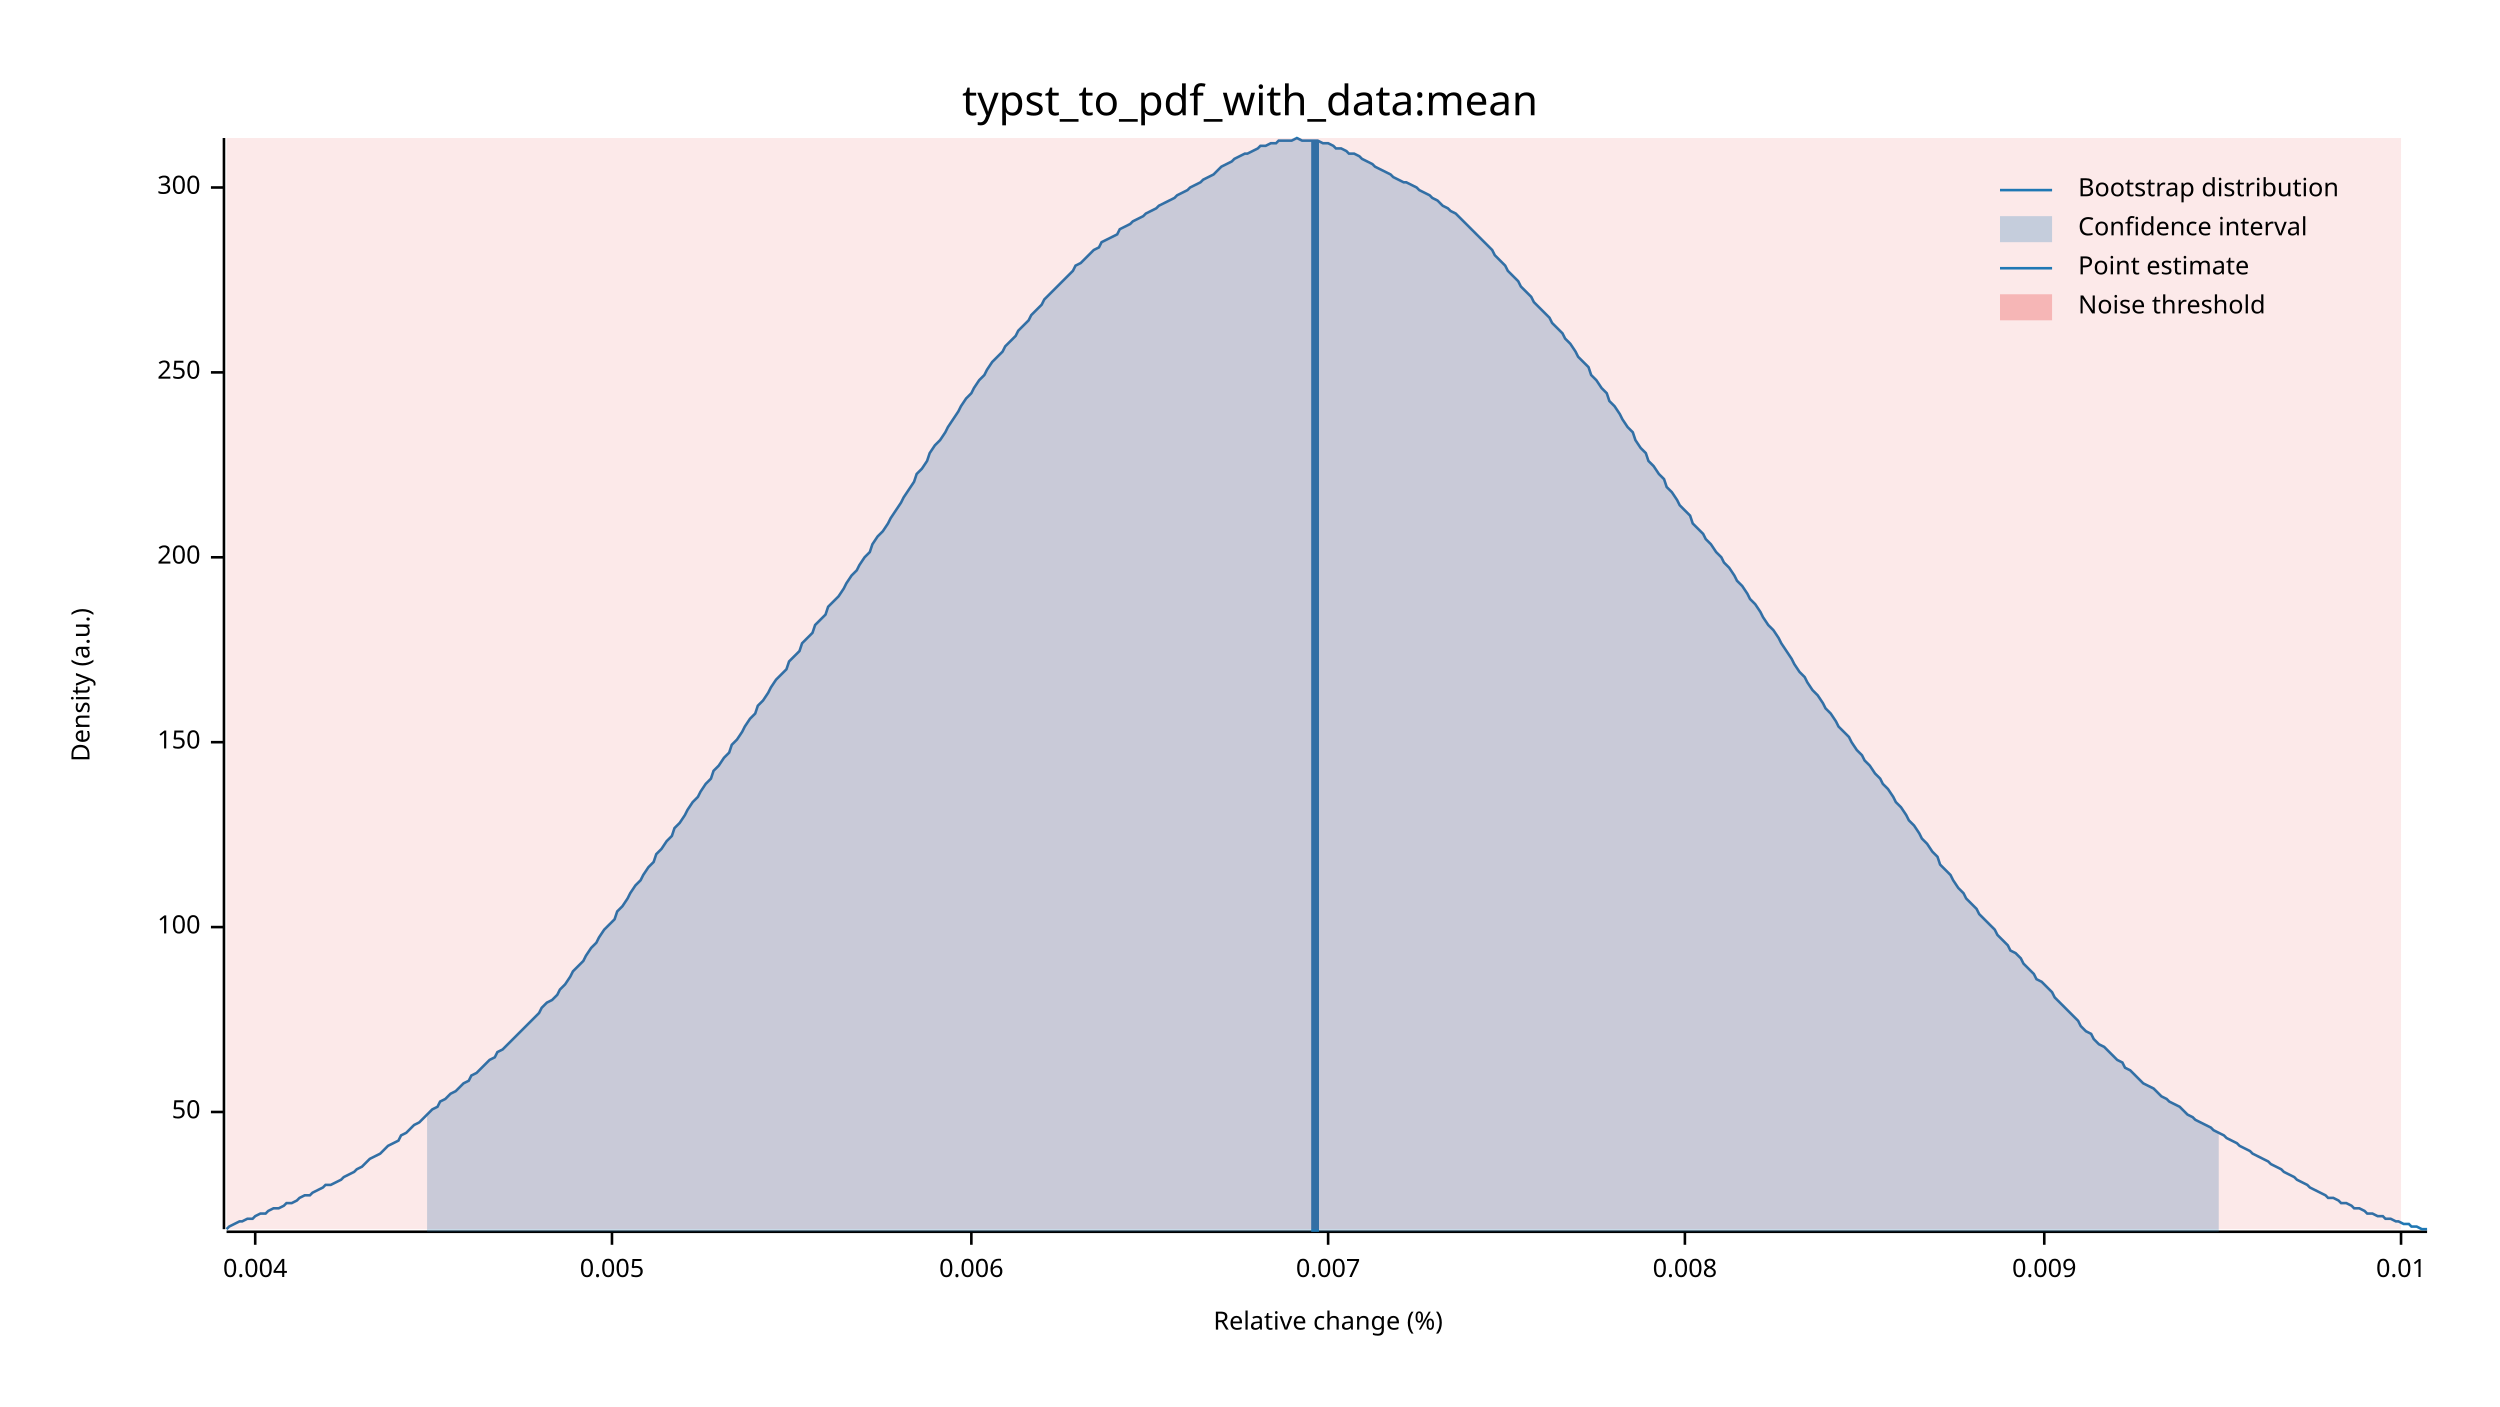
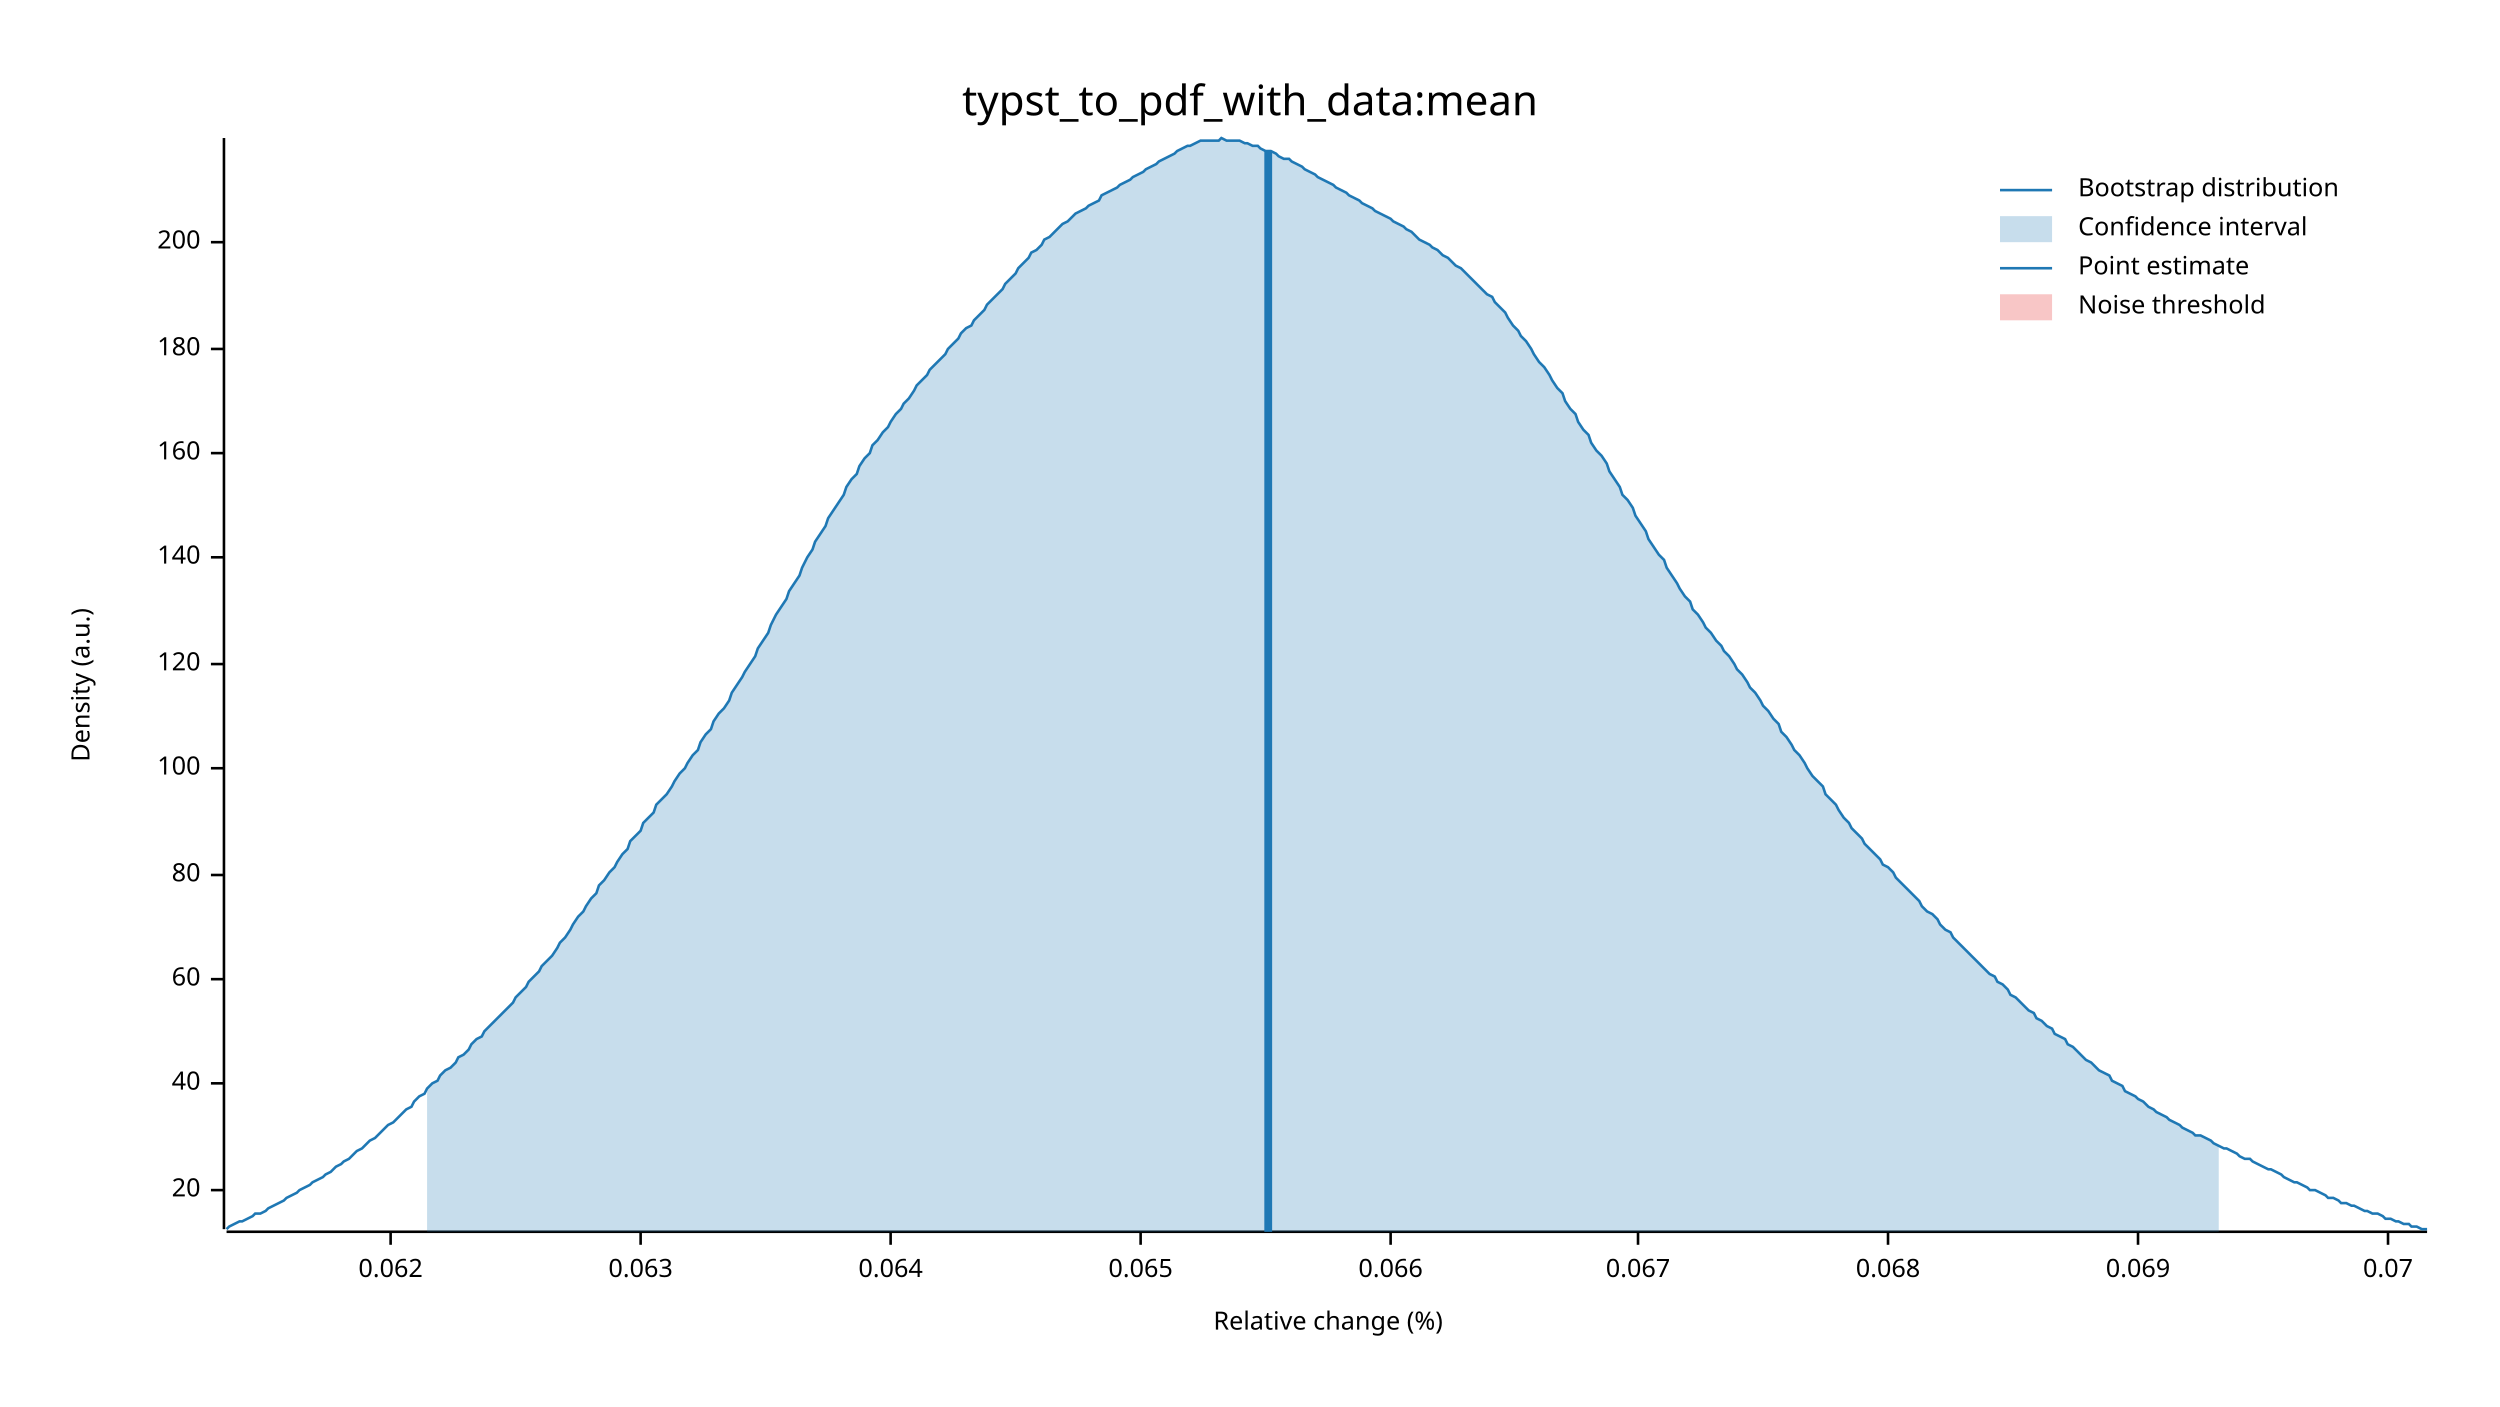
<svg xmlns="http://www.w3.org/2000/svg" width="960" height="540" viewBox="0 0 960 540">
  <text x="480" y="32" dy="0.76em" text-anchor="middle" font-family="sans-serif" font-size="16.129" opacity="1" fill="#000000">
typst_to_pdf_with_data:mean
</text>
  <text x="27" y="263" dy="0.76em" text-anchor="middle" font-family="sans-serif" font-size="9.677" opacity="1" fill="#000000" transform="rotate(270, 27, 263)">
Density (a.u.)
</text>
  <text x="510" y="513" dy="-0.5ex" text-anchor="middle" font-family="sans-serif" font-size="9.677" opacity="1" fill="#000000">
Relative change (%)
</text>
  <polyline fill="none" opacity="1" stroke="#000000" stroke-width="1" points="86,53 86,472 " />
-   <text x="77" y="427" dy="0.5ex" text-anchor="end" font-family="sans-serif" font-size="9.677" opacity="1" fill="#000000">
- 50
+   <text x="77" y="457" dy="0.5ex" text-anchor="end" font-family="sans-serif" font-size="9.677" opacity="1" fill="#000000">
+ 20
</text>
-   <polyline fill="none" opacity="1" stroke="#000000" stroke-width="1" points="81,427 86,427 " />
-   <text x="77" y="356" dy="0.5ex" text-anchor="end" font-family="sans-serif" font-size="9.677" opacity="1" fill="#000000">
+   <polyline fill="none" opacity="1" stroke="#000000" stroke-width="1" points="81,457 86,457 " />
+   <text x="77" y="416" dy="0.5ex" text-anchor="end" font-family="sans-serif" font-size="9.677" opacity="1" fill="#000000">
+ 40
+ </text>
+   <polyline fill="none" opacity="1" stroke="#000000" stroke-width="1" points="81,416 86,416 " />
+   <text x="77" y="376" dy="0.5ex" text-anchor="end" font-family="sans-serif" font-size="9.677" opacity="1" fill="#000000">
+ 60
+ </text>
+   <polyline fill="none" opacity="1" stroke="#000000" stroke-width="1" points="81,376 86,376 " />
+   <text x="77" y="336" dy="0.5ex" text-anchor="end" font-family="sans-serif" font-size="9.677" opacity="1" fill="#000000">
+ 80
+ </text>
+   <polyline fill="none" opacity="1" stroke="#000000" stroke-width="1" points="81,336 86,336 " />
+   <text x="77" y="295" dy="0.5ex" text-anchor="end" font-family="sans-serif" font-size="9.677" opacity="1" fill="#000000">
100
</text>
-   <polyline fill="none" opacity="1" stroke="#000000" stroke-width="1" points="81,356 86,356 " />
-   <text x="77" y="285" dy="0.5ex" text-anchor="end" font-family="sans-serif" font-size="9.677" opacity="1" fill="#000000">
- 150
+   <polyline fill="none" opacity="1" stroke="#000000" stroke-width="1" points="81,295 86,295 " />
+   <text x="77" y="255" dy="0.5ex" text-anchor="end" font-family="sans-serif" font-size="9.677" opacity="1" fill="#000000">
+ 120
</text>
-   <polyline fill="none" opacity="1" stroke="#000000" stroke-width="1" points="81,285 86,285 " />
+   <polyline fill="none" opacity="1" stroke="#000000" stroke-width="1" points="81,255 86,255 " />
  <text x="77" y="214" dy="0.5ex" text-anchor="end" font-family="sans-serif" font-size="9.677" opacity="1" fill="#000000">
+ 140
+ </text>
+   <polyline fill="none" opacity="1" stroke="#000000" stroke-width="1" points="81,214 86,214 " />
+   <text x="77" y="174" dy="0.5ex" text-anchor="end" font-family="sans-serif" font-size="9.677" opacity="1" fill="#000000">
+ 160
+ </text>
+   <polyline fill="none" opacity="1" stroke="#000000" stroke-width="1" points="81,174 86,174 " />
+   <text x="77" y="134" dy="0.5ex" text-anchor="end" font-family="sans-serif" font-size="9.677" opacity="1" fill="#000000">
+ 180
+ </text>
+   <polyline fill="none" opacity="1" stroke="#000000" stroke-width="1" points="81,134 86,134 " />
+   <text x="77" y="93" dy="0.5ex" text-anchor="end" font-family="sans-serif" font-size="9.677" opacity="1" fill="#000000">
200
</text>
-   <polyline fill="none" opacity="1" stroke="#000000" stroke-width="1" points="81,214 86,214 " />
-   <text x="77" y="143" dy="0.5ex" text-anchor="end" font-family="sans-serif" font-size="9.677" opacity="1" fill="#000000">
- 250
+   <polyline fill="none" opacity="1" stroke="#000000" stroke-width="1" points="81,93 86,93 " />
+   <polyline fill="none" opacity="1" stroke="#000000" stroke-width="1" points="87,473 932,473 " />
+   <text x="150" y="483" dy="0.76em" text-anchor="middle" font-family="sans-serif" font-size="9.677" opacity="1" fill="#000000">
+ 0.062
</text>
-   <polyline fill="none" opacity="1" stroke="#000000" stroke-width="1" points="81,143 86,143 " />
-   <text x="77" y="72" dy="0.5ex" text-anchor="end" font-family="sans-serif" font-size="9.677" opacity="1" fill="#000000">
- 300
+   <polyline fill="none" opacity="1" stroke="#000000" stroke-width="1" points="150,473 150,478 " />
+   <text x="246" y="483" dy="0.76em" text-anchor="middle" font-family="sans-serif" font-size="9.677" opacity="1" fill="#000000">
+ 0.063
</text>
-   <polyline fill="none" opacity="1" stroke="#000000" stroke-width="1" points="81,72 86,72 " />
-   <polyline fill="none" opacity="1" stroke="#000000" stroke-width="1" points="87,473 932,473 " />
-   <text x="98" y="483" dy="0.76em" text-anchor="middle" font-family="sans-serif" font-size="9.677" opacity="1" fill="#000000">
- 0.004
+   <polyline fill="none" opacity="1" stroke="#000000" stroke-width="1" points="246,473 246,478 " />
+   <text x="342" y="483" dy="0.76em" text-anchor="middle" font-family="sans-serif" font-size="9.677" opacity="1" fill="#000000">
+ 0.064
</text>
-   <polyline fill="none" opacity="1" stroke="#000000" stroke-width="1" points="98,473 98,478 " />
-   <text x="235" y="483" dy="0.76em" text-anchor="middle" font-family="sans-serif" font-size="9.677" opacity="1" fill="#000000">
- 0.005
+   <polyline fill="none" opacity="1" stroke="#000000" stroke-width="1" points="342,473 342,478 " />
+   <text x="438" y="483" dy="0.76em" text-anchor="middle" font-family="sans-serif" font-size="9.677" opacity="1" fill="#000000">
+ 0.065
</text>
-   <polyline fill="none" opacity="1" stroke="#000000" stroke-width="1" points="235,473 235,478 " />
-   <text x="373" y="483" dy="0.76em" text-anchor="middle" font-family="sans-serif" font-size="9.677" opacity="1" fill="#000000">
- 0.006
+   <polyline fill="none" opacity="1" stroke="#000000" stroke-width="1" points="438,473 438,478 " />
+   <text x="534" y="483" dy="0.76em" text-anchor="middle" font-family="sans-serif" font-size="9.677" opacity="1" fill="#000000">
+ 0.066
</text>
-   <polyline fill="none" opacity="1" stroke="#000000" stroke-width="1" points="373,473 373,478 " />
-   <text x="510" y="483" dy="0.76em" text-anchor="middle" font-family="sans-serif" font-size="9.677" opacity="1" fill="#000000">
- 0.007
+   <polyline fill="none" opacity="1" stroke="#000000" stroke-width="1" points="534,473 534,478 " />
+   <text x="629" y="483" dy="0.76em" text-anchor="middle" font-family="sans-serif" font-size="9.677" opacity="1" fill="#000000">
+ 0.067
</text>
-   <polyline fill="none" opacity="1" stroke="#000000" stroke-width="1" points="510,473 510,478 " />
-   <text x="647" y="483" dy="0.76em" text-anchor="middle" font-family="sans-serif" font-size="9.677" opacity="1" fill="#000000">
- 0.008
+   <polyline fill="none" opacity="1" stroke="#000000" stroke-width="1" points="629,473 629,478 " />
+   <text x="725" y="483" dy="0.76em" text-anchor="middle" font-family="sans-serif" font-size="9.677" opacity="1" fill="#000000">
+ 0.068
</text>
-   <polyline fill="none" opacity="1" stroke="#000000" stroke-width="1" points="647,473 647,478 " />
-   <text x="785" y="483" dy="0.76em" text-anchor="middle" font-family="sans-serif" font-size="9.677" opacity="1" fill="#000000">
- 0.009
+   <polyline fill="none" opacity="1" stroke="#000000" stroke-width="1" points="725,473 725,478 " />
+   <text x="821" y="483" dy="0.76em" text-anchor="middle" font-family="sans-serif" font-size="9.677" opacity="1" fill="#000000">
+ 0.069
</text>
-   <polyline fill="none" opacity="1" stroke="#000000" stroke-width="1" points="785,473 785,478 " />
-   <text x="922" y="483" dy="0.76em" text-anchor="middle" font-family="sans-serif" font-size="9.677" opacity="1" fill="#000000">
- 0.01
+   <polyline fill="none" opacity="1" stroke="#000000" stroke-width="1" points="821,473 821,478 " />
+   <text x="917" y="483" dy="0.76em" text-anchor="middle" font-family="sans-serif" font-size="9.677" opacity="1" fill="#000000">
+ 0.07
</text>
-   <polyline fill="none" opacity="1" stroke="#000000" stroke-width="1" points="922,473 922,478 " />
-   <polyline fill="none" opacity="1" stroke="#1F78B4" stroke-width="1" points="87,472 88,471 90,470 92,469 93,469 95,468 97,468 98,467 100,466 102,466 103,465 105,464 107,464 109,463 110,462 112,462 114,461 115,460 117,459 119,459 120,458 122,457 124,456 125,455 127,455 129,454 131,453 132,452 134,451 136,450 137,449 139,448 141,446 142,445 144,444 146,443 147,442 149,440 151,439 153,438 154,436 156,435 158,433 159,432 161,431 163,429 164,428 166,426 168,425 169,423 171,422 173,420 175,419 176,418 178,416 180,415 181,413 183,412 185,410 186,409 188,407 190,406 191,404 193,403 195,401 197,399 198,398 200,396 202,394 203,393 205,391 207,389 208,387 210,385 212,384 214,382 215,380 217,378 219,375 220,373 222,371 224,369 225,367 227,364 229,362 230,360 232,357 234,355 236,353 237,350 239,348 241,345 242,343 244,340 246,338 247,336 249,333 251,331 252,328 254,326 256,323 258,321 259,318 261,316 263,313 264,311 266,308 268,306 269,304 271,301 273,299 274,296 276,294 278,291 280,289 281,286 283,284 285,281 286,279 288,276 290,274 291,271 293,269 295,266 296,264 298,261 300,259 302,257 303,254 305,252 307,250 308,247 310,245 312,243 313,240 315,238 317,236 318,233 320,231 322,229 324,226 325,224 327,221 329,219 330,217 332,214 334,212 335,209 337,206 339,204 341,201 342,199 344,196 346,193 347,191 349,188 351,185 352,182 354,180 356,177 357,174 359,171 361,169 363,166 364,164 366,161 368,158 369,156 371,153 373,151 374,149 376,146 378,144 379,142 381,139 383,137 385,135 386,133 388,131 390,129 391,127 393,125 395,123 396,121 398,119 400,117 401,115 403,113 405,111 407,109 408,108 410,106 412,104 413,102 415,101 417,99 418,98 420,96 422,95 423,93 425,92 427,91 429,90 430,88 432,87 434,86 435,85 437,84 439,83 440,82 442,81 444,80 445,79 447,78 449,77 451,76 452,75 454,74 456,73 457,72 459,71 461,70 462,69 464,68 466,67 468,65 469,64 471,63 473,62 474,61 476,60 478,59 479,59 481,58 483,57 484,56 486,56 488,55 490,55 491,54 493,54 495,54 496,54 498,53 500,54 501,54 503,54 505,54 506,54 508,55 510,55 512,56 513,57 515,57 517,58 518,59 520,59 522,60 523,61 525,62 527,63 528,64 530,65 532,66 534,67 535,68 537,69 539,70 540,70 542,71 544,72 545,73 547,74 549,75 550,76 552,77 554,79 556,80 557,81 559,82 561,84 562,85 564,87 566,89 567,90 569,92 571,94 573,96 574,98 576,100 578,102 579,104 581,106 583,108 584,110 586,112 588,114 589,116 591,118 593,120 595,122 596,124 598,126 600,128 601,130 603,132 605,135 606,137 608,139 610,141 611,144 613,146 615,149 617,151 618,154 620,156 622,159 623,161 625,164 627,166 628,169 630,172 632,174 633,177 635,179 637,182 639,184 640,187 642,189 644,192 645,194 647,196 649,198 650,201 652,203 654,205 655,207 657,209 659,212 661,214 662,216 664,218 666,221 667,223 669,225 671,228 672,230 674,232 676,235 677,237 679,240 681,242 683,245 684,247 686,250 688,253 689,255 691,258 693,260 694,262 696,265 698,267 700,270 701,272 703,274 705,277 706,279 708,281 710,283 711,285 713,288 715,290 716,292 718,294 720,297 722,299 723,301 725,303 727,306 728,308 730,310 732,313 733,315 735,317 737,320 738,322 740,324 742,327 744,329 745,332 747,334 749,336 750,338 752,341 754,343 755,345 757,347 759,349 760,351 762,353 764,355 766,357 767,359 769,361 771,363 772,365 774,366 776,368 777,370 779,372 781,374 782,376 784,377 786,379 788,381 789,383 791,385 793,387 794,388 796,390 798,392 799,394 801,396 803,397 804,399 806,401 808,402 810,404 811,405 813,407 815,408 816,410 818,411 820,413 821,414 823,416 825,417 827,418 828,419 830,421 832,422 833,423 835,424 837,425 838,426 840,428 842,429 843,430 845,431 847,432 849,433 850,434 852,435 854,436 855,437 857,438 859,439 860,440 862,441 864,442 865,443 867,444 869,445 871,446 872,447 874,448 876,449 877,450 879,451 881,452 882,453 884,454 886,455 887,456 889,457 891,458 893,459 894,460 896,460 898,461 899,462 901,462 903,463 904,464 906,464 908,465 909,466 911,466 913,467 915,467 916,468 918,468 920,469 921,469 923,470 925,470 926,471 928,471 930,472 932,472 " />
-   <polygon opacity="0.25" fill="#1F78B4" points="164,428 166,426 168,425 169,423 171,422 173,420 175,419 176,418 178,416 180,415 181,413 183,412 185,410 186,409 188,407 190,406 191,404 193,403 195,401 197,399 198,398 200,396 202,394 203,393 205,391 207,389 208,387 210,385 212,384 214,382 215,380 217,378 219,375 220,373 222,371 224,369 225,367 227,364 229,362 230,360 232,357 234,355 236,353 237,350 239,348 241,345 242,343 244,340 246,338 247,336 249,333 251,331 252,328 254,326 256,323 258,321 259,318 261,316 263,313 264,311 266,308 268,306 269,304 271,301 273,299 274,296 276,294 278,291 280,289 281,286 283,284 285,281 286,279 288,276 290,274 291,271 293,269 295,266 296,264 298,261 300,259 302,257 303,254 305,252 307,250 308,247 310,245 312,243 313,240 315,238 317,236 318,233 320,231 322,229 324,226 325,224 327,221 329,219 330,217 332,214 334,212 335,209 337,206 339,204 341,201 342,199 344,196 346,193 347,191 349,188 351,185 352,182 354,180 356,177 357,174 359,171 361,169 363,166 364,164 366,161 368,158 369,156 371,153 373,151 374,149 376,146 378,144 379,142 381,139 383,137 385,135 386,133 388,131 390,129 391,127 393,125 395,123 396,121 398,119 400,117 401,115 403,113 405,111 407,109 408,108 410,106 412,104 413,102 415,101 417,99 418,98 420,96 422,95 423,93 425,92 427,91 429,90 430,88 432,87 434,86 435,85 437,84 439,83 440,82 442,81 444,80 445,79 447,78 449,77 451,76 452,75 454,74 456,73 457,72 459,71 461,70 462,69 464,68 466,67 468,65 469,64 471,63 473,62 474,61 476,60 478,59 479,59 481,58 483,57 484,56 486,56 488,55 490,55 491,54 493,54 495,54 496,54 498,53 500,54 501,54 503,54 505,54 506,54 508,55 510,55 512,56 513,57 515,57 517,58 518,59 520,59 522,60 523,61 525,62 527,63 528,64 530,65 532,66 534,67 535,68 537,69 539,70 540,70 542,71 544,72 545,73 547,74 549,75 550,76 552,77 554,79 556,80 557,81 559,82 561,84 562,85 564,87 566,89 567,90 569,92 571,94 573,96 574,98 576,100 578,102 579,104 581,106 583,108 584,110 586,112 588,114 589,116 591,118 593,120 595,122 596,124 598,126 600,128 601,130 603,132 605,135 606,137 608,139 610,141 611,144 613,146 615,149 617,151 618,154 620,156 622,159 623,161 625,164 627,166 628,169 630,172 632,174 633,177 635,179 637,182 639,184 640,187 642,189 644,192 645,194 647,196 649,198 650,201 652,203 654,205 655,207 657,209 659,212 661,214 662,216 664,218 666,221 667,223 669,225 671,228 672,230 674,232 676,235 677,237 679,240 681,242 683,245 684,247 686,250 688,253 689,255 691,258 693,260 694,262 696,265 698,267 700,270 701,272 703,274 705,277 706,279 708,281 710,283 711,285 713,288 715,290 716,292 718,294 720,297 722,299 723,301 725,303 727,306 728,308 730,310 732,313 733,315 735,317 737,320 738,322 740,324 742,327 744,329 745,332 747,334 749,336 750,338 752,341 754,343 755,345 757,347 759,349 760,351 762,353 764,355 766,357 767,359 769,361 771,363 772,365 774,366 776,368 777,370 779,372 781,374 782,376 784,377 786,379 788,381 789,383 791,385 793,387 794,388 796,390 798,392 799,394 801,396 803,397 804,399 806,401 808,402 810,404 811,405 813,407 815,408 816,410 818,411 820,413 821,414 823,416 825,417 827,418 828,419 830,421 832,422 833,423 835,424 837,425 838,426 840,428 842,429 843,430 845,431 847,432 849,433 850,434 852,435 852,473 164,473 " />
-   <polyline fill="none" opacity="1" stroke="#1F78B4" stroke-width="3" points="505,473 505,54 " />
-   <rect x="87" y="53" width="835" height="419" opacity="0.1" fill="#E31A1C" stroke="none" />
+   <polyline fill="none" opacity="1" stroke="#000000" stroke-width="1" points="917,473 917,478 " />
+   <polyline fill="none" opacity="1" stroke="#1F78B4" stroke-width="1" points="87,472 88,471 90,470 92,469 93,469 95,468 97,467 98,466 100,466 102,465 103,464 105,463 107,462 109,461 110,460 112,459 114,458 115,457 117,456 119,455 120,454 122,453 124,452 125,451 127,450 129,448 131,447 132,446 134,445 136,443 137,442 139,441 141,439 142,438 144,437 146,435 147,434 149,432 151,431 153,429 154,428 156,426 158,425 159,423 161,421 163,420 164,418 166,416 168,415 169,413 171,411 173,410 175,408 176,406 178,405 180,403 181,401 183,399 185,398 186,396 188,394 190,392 191,391 193,389 195,387 197,385 198,383 200,381 202,379 203,377 205,375 207,373 208,371 210,369 212,367 214,364 215,362 217,360 219,357 220,355 222,352 224,350 225,348 227,345 229,343 230,340 232,338 234,335 236,333 237,331 239,328 241,326 242,323 244,321 246,319 247,316 249,314 251,312 252,309 254,307 256,305 258,302 259,300 261,297 263,295 264,293 266,290 268,288 269,285 271,282 273,280 274,277 276,274 278,272 280,269 281,266 283,263 285,260 286,258 288,255 290,252 291,249 293,246 295,243 296,240 298,236 300,233 302,230 303,227 305,224 307,221 308,218 310,214 312,211 313,208 315,205 317,202 318,199 320,196 322,193 324,190 325,187 327,184 329,182 330,179 332,176 334,174 335,171 337,169 339,166 341,164 342,162 344,159 346,157 347,155 349,153 351,150 352,148 354,146 356,144 357,142 359,140 361,138 363,136 364,134 366,132 368,130 369,128 371,126 373,125 374,123 376,121 378,119 379,117 381,115 383,113 385,111 386,109 388,107 390,105 391,103 393,101 395,99 396,97 398,96 400,94 401,92 403,91 405,89 407,87 408,86 410,85 412,83 413,82 415,81 417,80 418,79 420,78 422,77 423,75 425,74 427,73 429,72 430,71 432,70 434,69 435,68 437,67 439,66 440,65 442,64 444,63 445,62 447,61 449,60 451,59 452,58 454,57 456,56 457,56 459,55 461,54 462,54 464,54 466,54 468,54 469,53 471,54 473,54 474,54 476,54 478,55 479,55 481,56 483,56 484,57 486,58 488,58 490,59 491,60 493,61 495,61 496,62 498,63 500,64 501,65 503,66 505,67 506,68 508,69 510,70 512,71 513,72 515,73 517,74 518,75 520,76 522,77 523,78 525,79 527,80 528,81 530,82 532,83 534,84 535,85 537,86 539,87 540,88 542,89 544,91 545,92 547,93 549,94 550,95 552,96 554,98 556,99 557,100 559,102 561,103 562,104 564,106 566,108 567,109 569,111 571,113 573,114 574,116 576,118 578,120 579,122 581,125 583,127 584,129 586,131 588,134 589,136 591,139 593,141 595,144 596,146 598,149 600,151 601,154 603,157 605,159 606,162 608,165 610,167 611,170 613,173 615,175 617,178 618,181 620,184 622,187 623,190 625,192 627,195 628,198 630,201 632,204 633,207 635,210 637,213 639,215 640,218 642,221 644,224 645,226 647,229 649,231 650,234 652,236 654,239 655,241 657,243 659,246 661,248 662,250 664,252 666,255 667,257 669,259 671,262 672,264 674,266 676,269 677,271 679,273 681,276 683,278 684,281 686,283 688,286 689,288 691,290 693,293 694,295 696,298 698,300 700,302 701,305 703,307 705,309 706,311 708,314 710,316 711,318 713,320 715,322 716,324 718,326 720,328 722,330 723,332 725,333 727,335 728,337 730,339 732,341 733,342 735,344 737,346 738,348 740,350 742,351 744,353 745,355 747,357 749,358 750,360 752,362 754,364 755,365 757,367 759,369 760,370 762,372 764,374 766,375 767,377 769,378 771,380 772,382 774,383 776,385 777,386 779,388 781,389 782,391 784,392 786,394 788,395 789,397 791,398 793,399 794,401 796,402 798,404 799,405 801,407 803,408 804,409 806,411 808,412 810,413 811,415 813,416 815,417 816,419 818,420 820,421 821,422 823,423 825,425 827,426 828,427 830,428 832,429 833,430 835,431 837,432 838,433 840,434 842,435 843,436 845,436 847,437 849,438 850,439 852,440 854,441 855,441 857,442 859,443 860,444 862,445 864,445 865,446 867,447 869,448 871,449 872,449 874,450 876,451 877,452 879,453 881,454 882,454 884,455 886,456 887,457 889,457 891,458 893,459 894,460 896,460 898,461 899,462 901,462 903,463 904,463 906,464 908,465 909,465 911,466 913,466 915,467 916,468 918,468 920,469 921,469 923,470 925,470 926,471 928,471 930,472 932,472 " />
+   <polygon opacity="0.25" fill="#1F78B4" points="164,418 166,416 168,415 169,413 171,411 173,410 175,408 176,406 178,405 180,403 181,401 183,399 185,398 186,396 188,394 190,392 191,391 193,389 195,387 197,385 198,383 200,381 202,379 203,377 205,375 207,373 208,371 210,369 212,367 214,364 215,362 217,360 219,357 220,355 222,352 224,350 225,348 227,345 229,343 230,340 232,338 234,335 236,333 237,331 239,328 241,326 242,323 244,321 246,319 247,316 249,314 251,312 252,309 254,307 256,305 258,302 259,300 261,297 263,295 264,293 266,290 268,288 269,285 271,282 273,280 274,277 276,274 278,272 280,269 281,266 283,263 285,260 286,258 288,255 290,252 291,249 293,246 295,243 296,240 298,236 300,233 302,230 303,227 305,224 307,221 308,218 310,214 312,211 313,208 315,205 317,202 318,199 320,196 322,193 324,190 325,187 327,184 329,182 330,179 332,176 334,174 335,171 337,169 339,166 341,164 342,162 344,159 346,157 347,155 349,153 351,150 352,148 354,146 356,144 357,142 359,140 361,138 363,136 364,134 366,132 368,130 369,128 371,126 373,125 374,123 376,121 378,119 379,117 381,115 383,113 385,111 386,109 388,107 390,105 391,103 393,101 395,99 396,97 398,96 400,94 401,92 403,91 405,89 407,87 408,86 410,85 412,83 413,82 415,81 417,80 418,79 420,78 422,77 423,75 425,74 427,73 429,72 430,71 432,70 434,69 435,68 437,67 439,66 440,65 442,64 444,63 445,62 447,61 449,60 451,59 452,58 454,57 456,56 457,56 459,55 461,54 462,54 464,54 466,54 468,54 469,53 471,54 473,54 474,54 476,54 478,55 479,55 481,56 483,56 484,57 486,58 488,58 490,59 491,60 493,61 495,61 496,62 498,63 500,64 501,65 503,66 505,67 506,68 508,69 510,70 512,71 513,72 515,73 517,74 518,75 520,76 522,77 523,78 525,79 527,80 528,81 530,82 532,83 534,84 535,85 537,86 539,87 540,88 542,89 544,91 545,92 547,93 549,94 550,95 552,96 554,98 556,99 557,100 559,102 561,103 562,104 564,106 566,108 567,109 569,111 571,113 573,114 574,116 576,118 578,120 579,122 581,125 583,127 584,129 586,131 588,134 589,136 591,139 593,141 595,144 596,146 598,149 600,151 601,154 603,157 605,159 606,162 608,165 610,167 611,170 613,173 615,175 617,178 618,181 620,184 622,187 623,190 625,192 627,195 628,198 630,201 632,204 633,207 635,210 637,213 639,215 640,218 642,221 644,224 645,226 647,229 649,231 650,234 652,236 654,239 655,241 657,243 659,246 661,248 662,250 664,252 666,255 667,257 669,259 671,262 672,264 674,266 676,269 677,271 679,273 681,276 683,278 684,281 686,283 688,286 689,288 691,290 693,293 694,295 696,298 698,300 700,302 701,305 703,307 705,309 706,311 708,314 710,316 711,318 713,320 715,322 716,324 718,326 720,328 722,330 723,332 725,333 727,335 728,337 730,339 732,341 733,342 735,344 737,346 738,348 740,350 742,351 744,353 745,355 747,357 749,358 750,360 752,362 754,364 755,365 757,367 759,369 760,370 762,372 764,374 766,375 767,377 769,378 771,380 772,382 774,383 776,385 777,386 779,388 781,389 782,391 784,392 786,394 788,395 789,397 791,398 793,399 794,401 796,402 798,404 799,405 801,407 803,408 804,409 806,411 808,412 810,413 811,415 813,416 815,417 816,419 818,420 820,421 821,422 823,423 825,425 827,426 828,427 830,428 832,429 833,430 835,431 837,432 838,433 840,434 842,435 843,436 845,436 847,437 849,438 850,439 852,440 852,473 164,473 " />
+   <polyline fill="none" opacity="1" stroke="#1F78B4" stroke-width="3" points="487,473 487,58 " />
+   <rect x="509" y="53" width="0" height="419" opacity="0.1" fill="#E31A1C" stroke="none" />
  <text x="798" y="68" dy="0.76em" text-anchor="start" font-family="sans-serif" font-size="9.677" opacity="1" fill="#000000">
Bootstrap distribution
</text>
  <text x="798" y="83" dy="0.76em" text-anchor="start" font-family="sans-serif" font-size="9.677" opacity="1" fill="#000000">
Confidence interval
</text>
  <text x="798" y="98" dy="0.76em" text-anchor="start" font-family="sans-serif" font-size="9.677" opacity="1" fill="#000000">
Point estimate
</text>
  <text x="798" y="113" dy="0.76em" text-anchor="start" font-family="sans-serif" font-size="9.677" opacity="1" fill="#000000">
Noise threshold
</text>
  <polyline fill="none" opacity="1" stroke="#1F78B4" stroke-width="1" points="768,73 788,73 " />
  <rect x="768" y="83" width="20" height="10" opacity="0.25" fill="#1F78B4" stroke="none" />
  <polyline fill="none" opacity="1" stroke="#1F78B4" stroke-width="1" points="768,103 788,103 " />
  <rect x="768" y="113" width="20" height="10" opacity="0.25" fill="#E31A1C" stroke="none" />
</svg>
